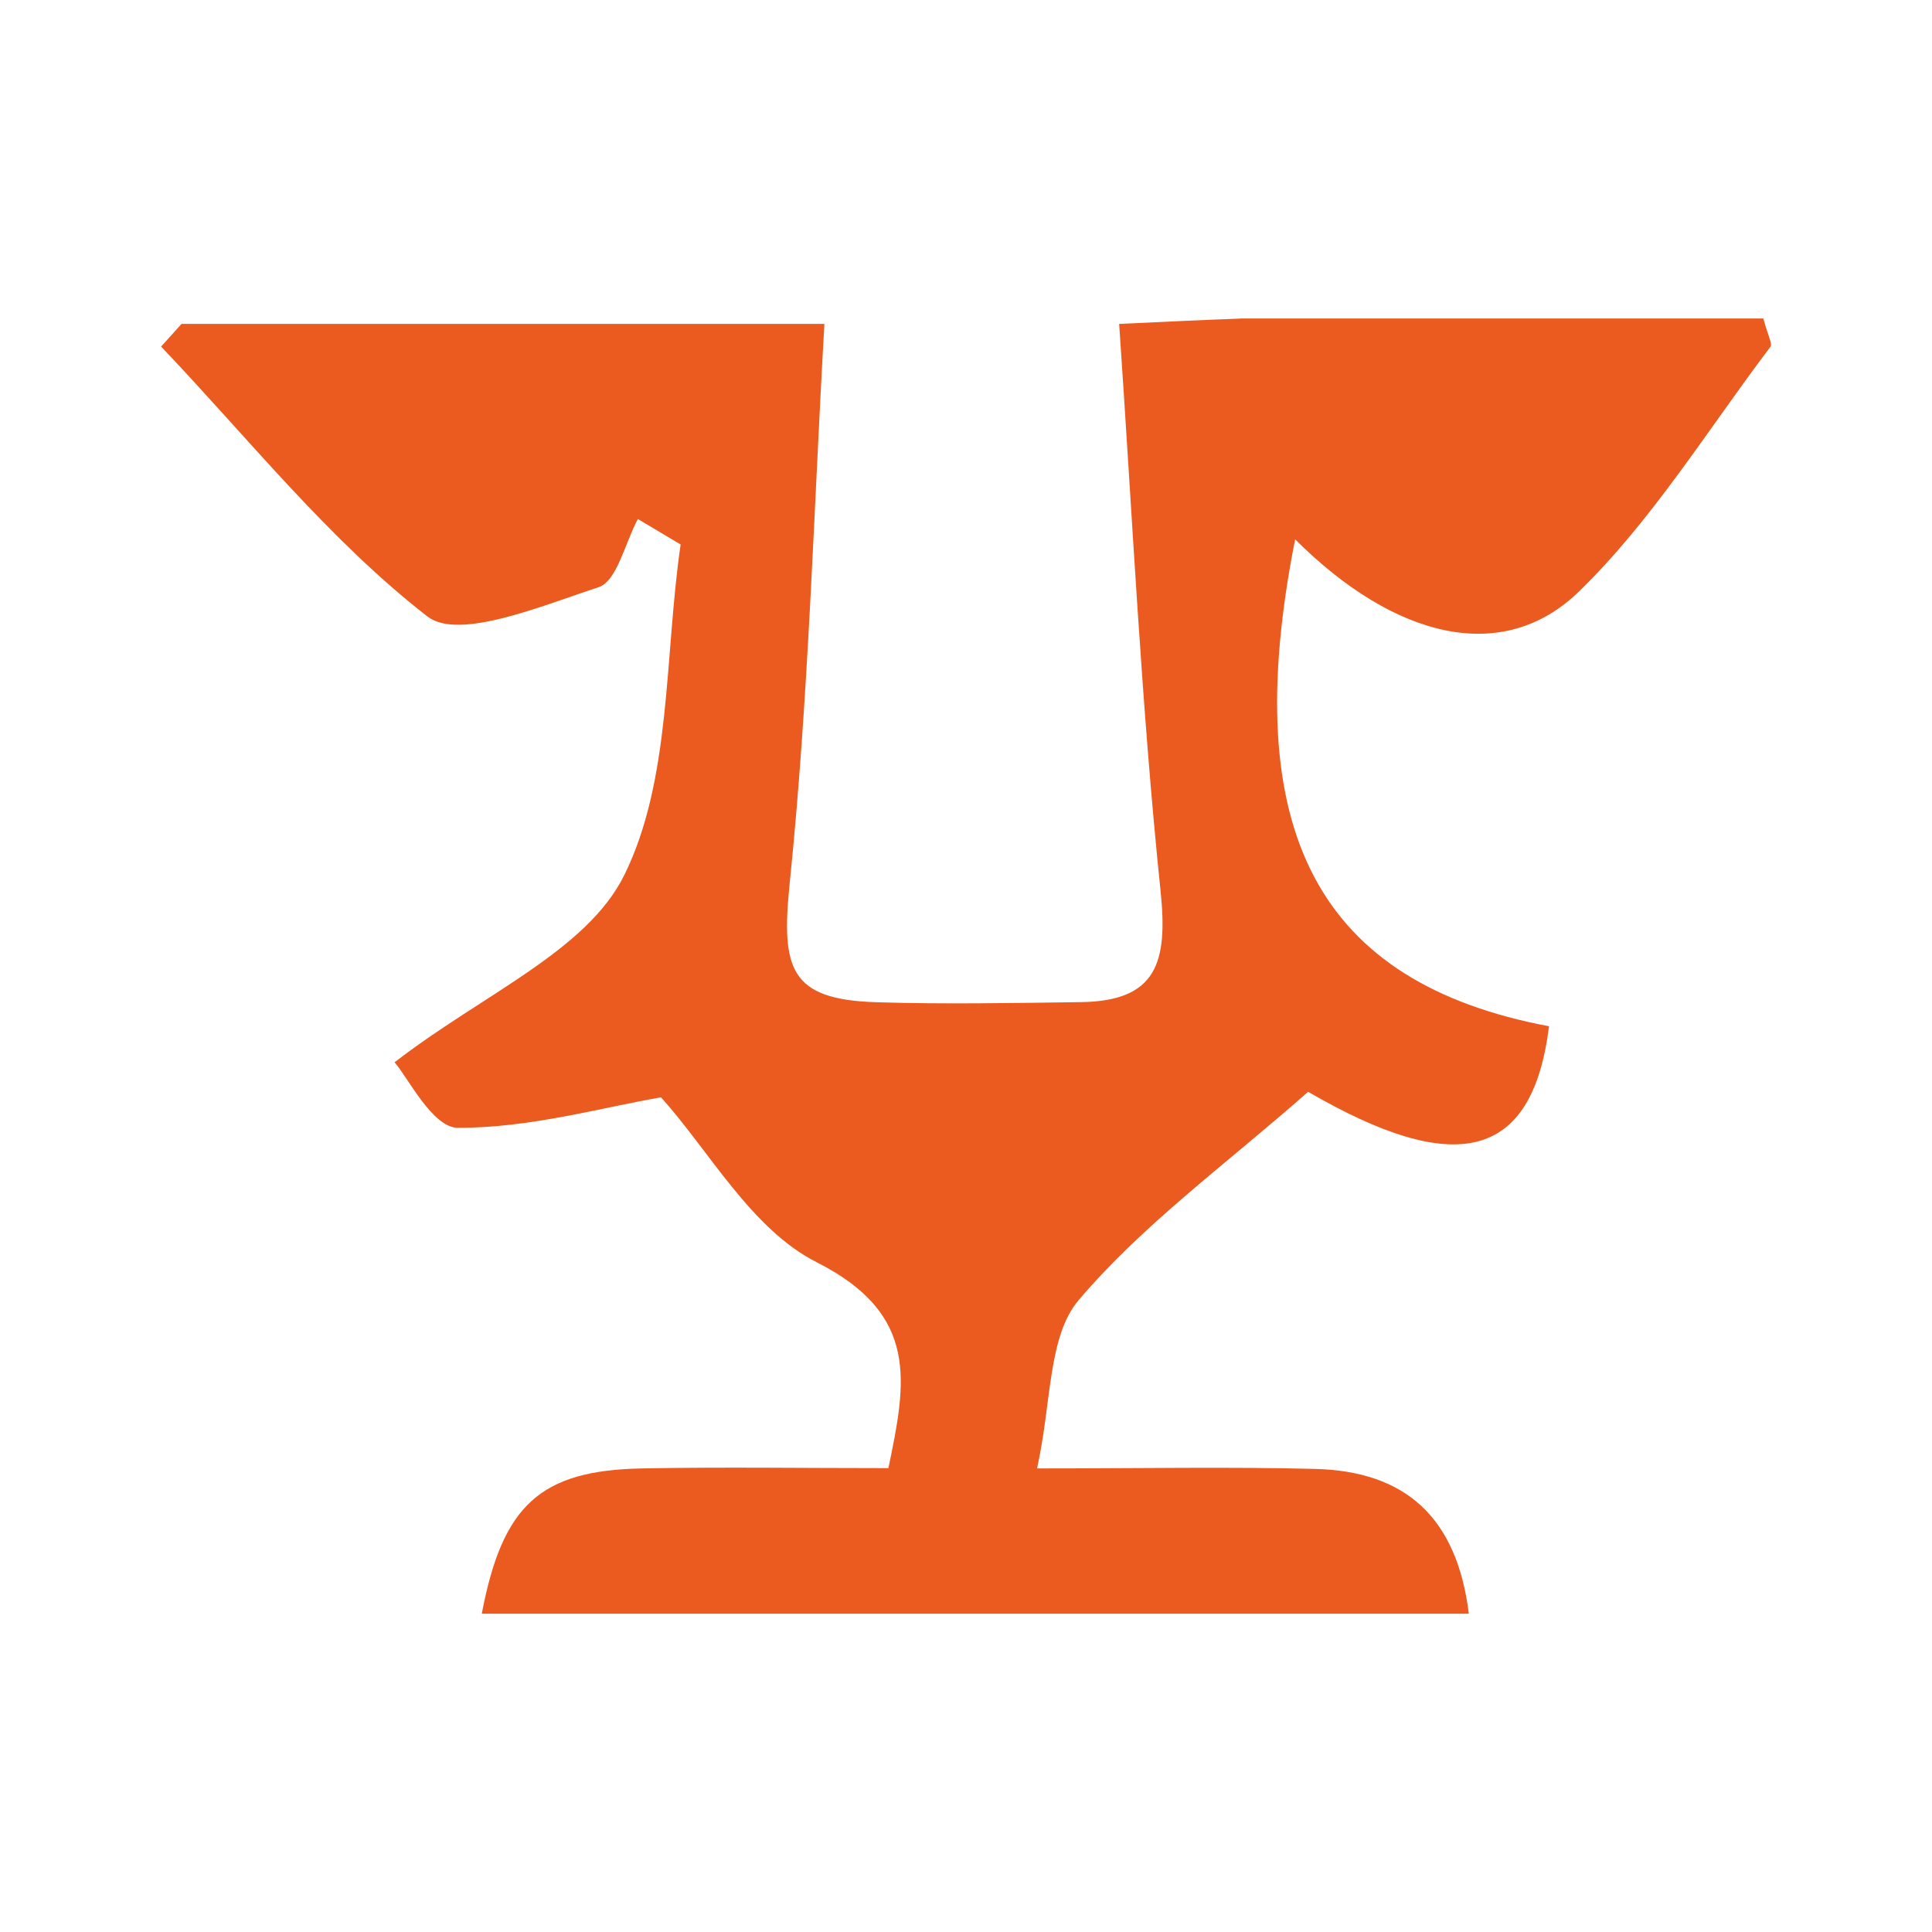
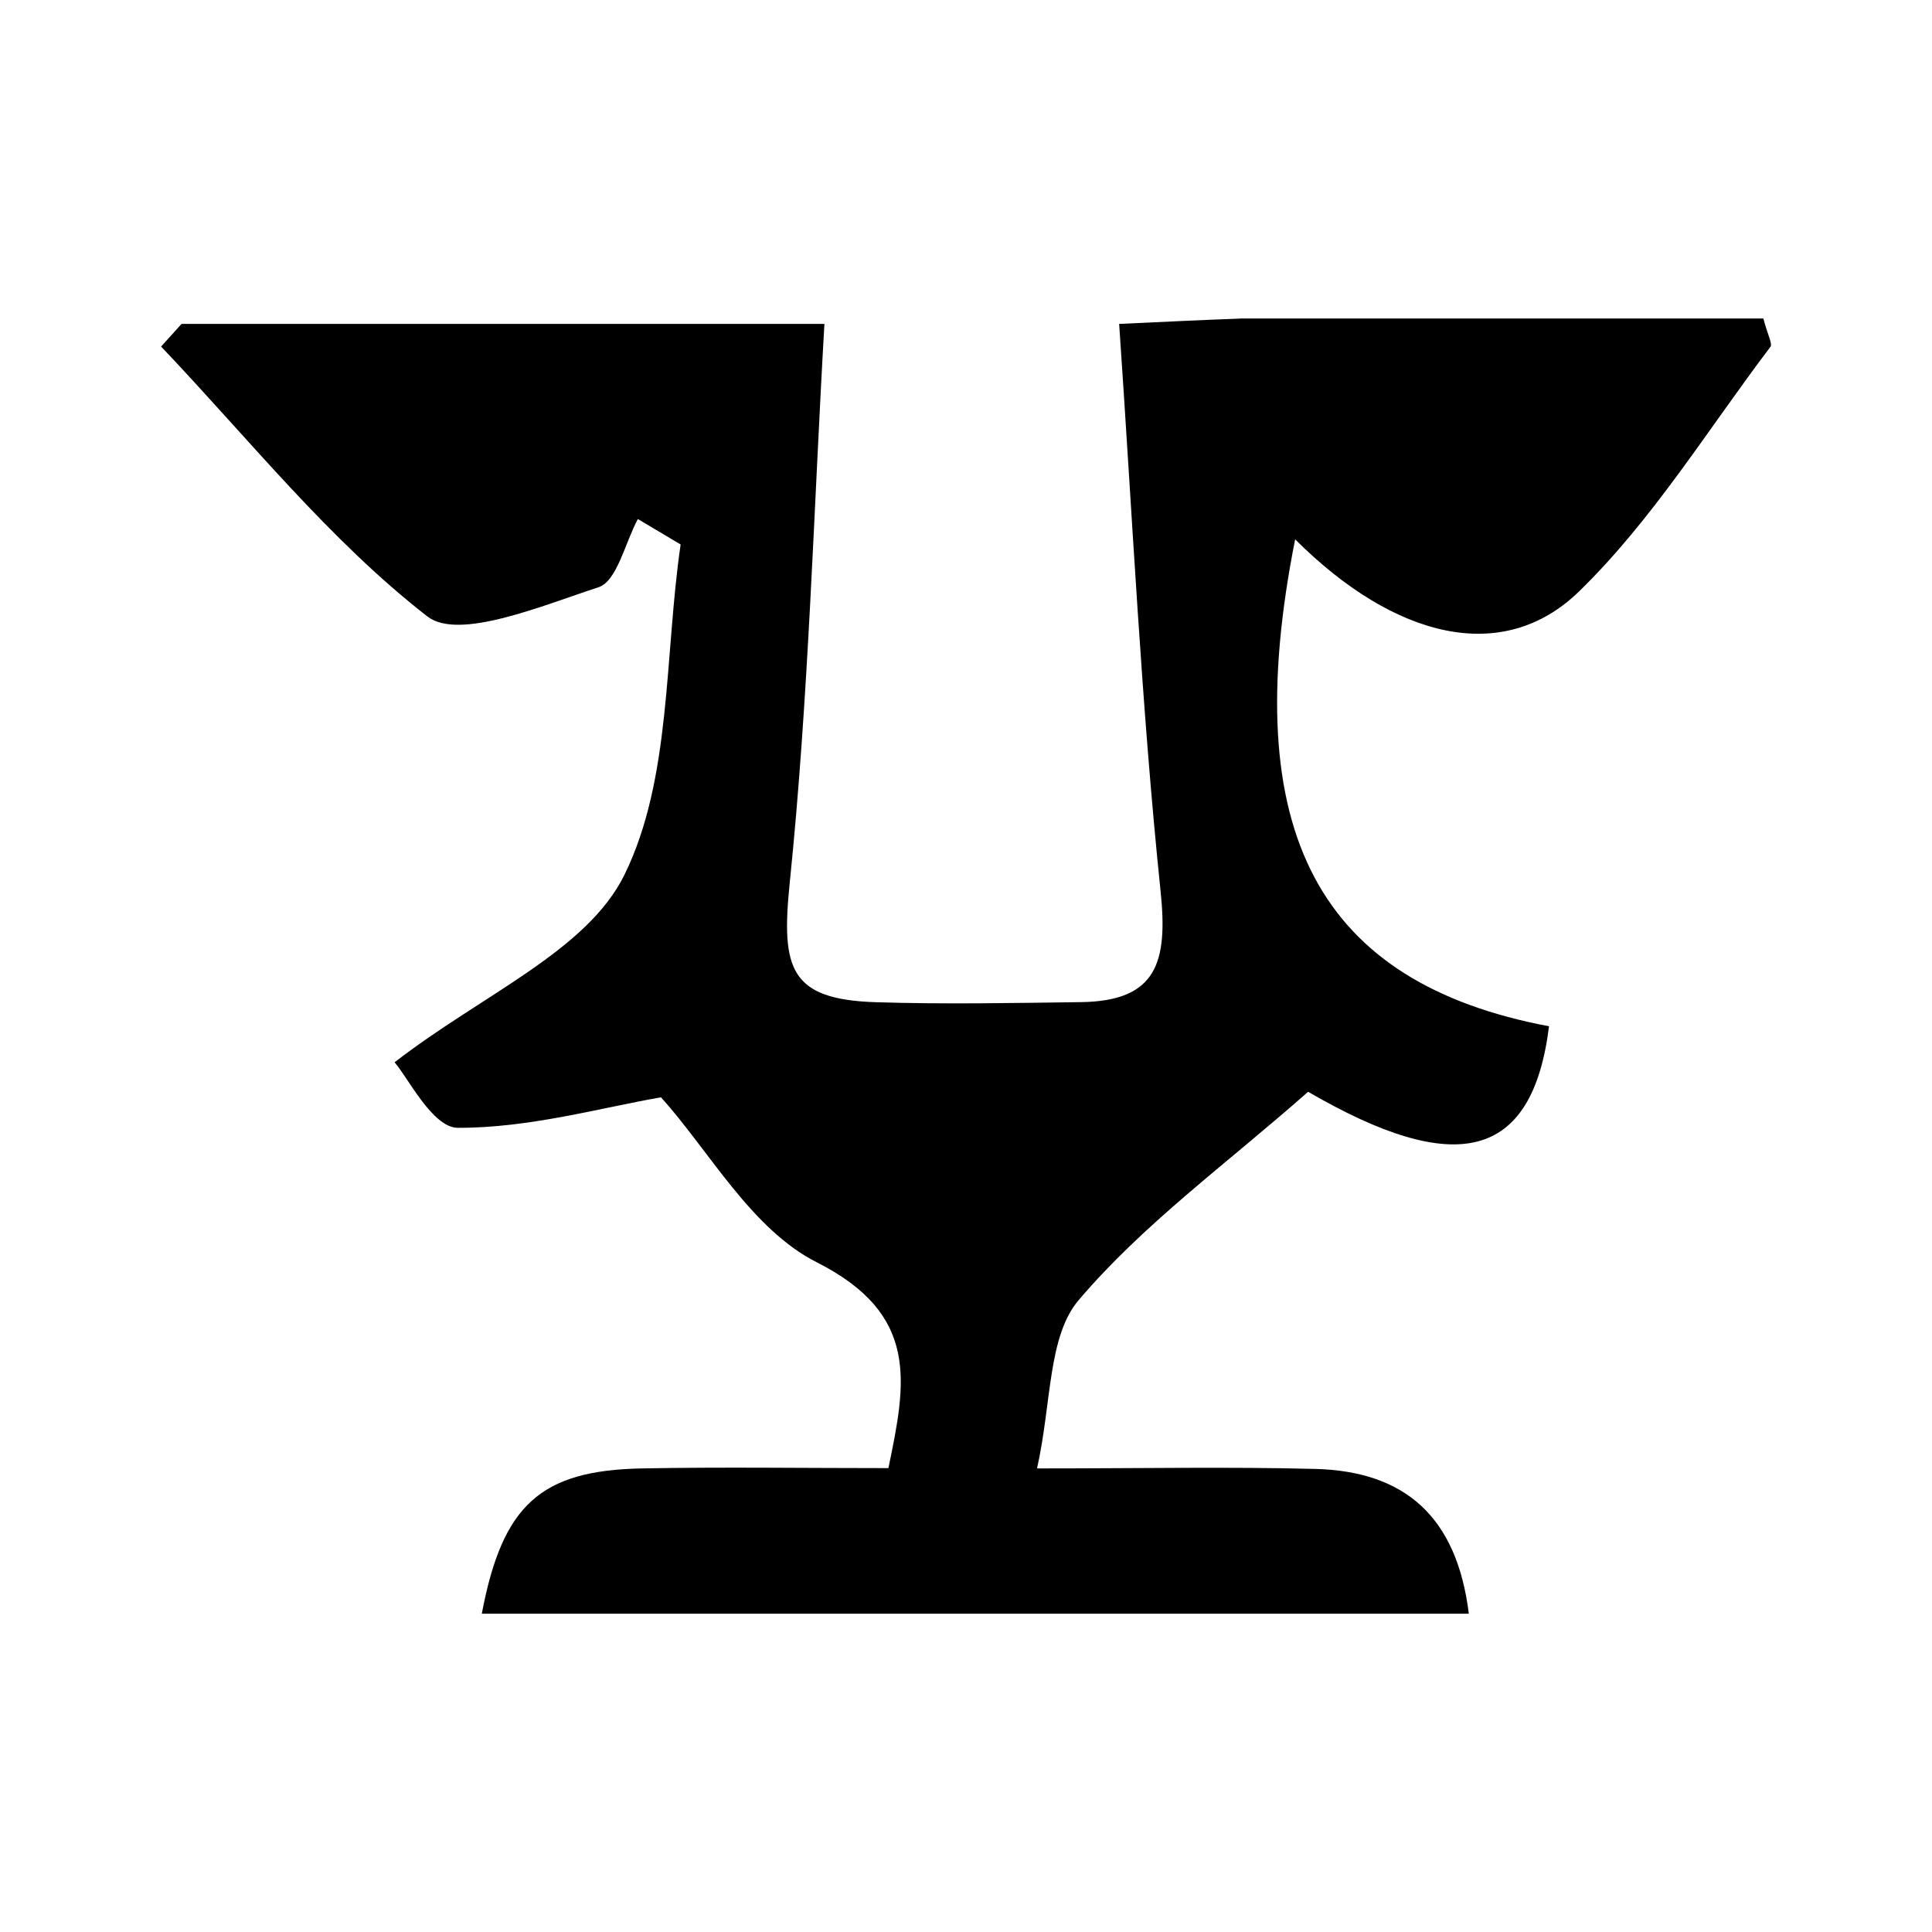
<svg xmlns="http://www.w3.org/2000/svg" id="a" data-name="Ebene 1" width="192" height="192" viewBox="0 0 192 192">
-   <defs>
-     <style>
-       .b {
-         fill: #eb5b1f;
-       }
-     </style>
-   </defs>
-   <path class="b" d="m123.23,31.65c18.02,0,35.16,0,52.01,0,.45,1.71.93,2.53.7,2.82-6.22,8.21-11.71,17.2-19.02,24.31-7.58,7.37-18.34,4.67-28.21-5.18-5.81,29.26,2.48,44.1,25.23,48.39-1.67,13.4-9.36,14.98-23.94,6.51-8.11,7.16-16.38,13.14-22.8,20.7-3.08,3.62-2.68,10.21-4.14,16.73,10.55,0,19.1-.17,27.65.05,8.9.23,14.07,4.74,15.26,14.39H47.88c2.05-10.82,5.84-14.25,15.93-14.44,8-.15,16-.03,24.48-.03,1.76-8.49,3.14-15.27-7.13-20.46-6.49-3.28-10.69-11.09-15.47-16.39-5.92,1.02-13.07,3.06-20.2,3.03-2.52-.01-5.01-5.1-6.28-6.51,8.73-6.75,19.11-11.05,22.84-18.62,4.7-9.55,3.97-21.77,5.59-32.84-1.42-.84-2.84-1.69-4.25-2.53-1.27,2.35-2.07,6.18-3.91,6.78-5.59,1.82-13.88,5.33-17.01,2.9-9.83-7.64-17.78-17.7-26.46-26.82.68-.75,1.35-1.5,2.03-2.25h63.89c-1.07,18.55-1.56,37.13-3.45,55.57-.87,8.54.02,11.57,8.59,11.84,6.78.21,13.57.08,20.35-.01,7.55-.1,8.65-3.96,7.92-11-1.92-18.51-2.79-37.13-4.12-56.4,5.19-.24,8.18-.39,12.04-.53Z" />
+   <path d="m123.23,31.65c18.02,0,35.16,0,52.01,0,.45,1.71.93,2.53.7,2.82-6.22,8.21-11.71,17.2-19.02,24.31-7.58,7.37-18.34,4.67-28.21-5.18-5.81,29.26,2.48,44.1,25.23,48.39-1.67,13.4-9.36,14.98-23.94,6.51-8.11,7.16-16.38,13.14-22.8,20.7-3.08,3.62-2.68,10.21-4.14,16.73,10.55,0,19.1-.17,27.65.05,8.9.23,14.07,4.74,15.26,14.39H47.88c2.05-10.82,5.84-14.25,15.93-14.44,8-.15,16-.03,24.48-.03,1.76-8.49,3.14-15.27-7.13-20.46-6.49-3.28-10.69-11.09-15.47-16.39-5.92,1.02-13.07,3.06-20.2,3.03-2.52-.01-5.01-5.1-6.28-6.51,8.73-6.75,19.11-11.05,22.84-18.62,4.7-9.55,3.97-21.77,5.59-32.84-1.42-.84-2.84-1.69-4.25-2.53-1.27,2.35-2.07,6.18-3.91,6.78-5.59,1.82-13.88,5.33-17.01,2.9-9.83-7.64-17.78-17.7-26.46-26.82.68-.75,1.35-1.5,2.03-2.25h63.89c-1.07,18.55-1.56,37.13-3.45,55.57-.87,8.54.02,11.57,8.59,11.84,6.78.21,13.57.08,20.35-.01,7.55-.1,8.65-3.96,7.92-11-1.92-18.51-2.79-37.13-4.12-56.4,5.19-.24,8.18-.39,12.04-.53Z" />
</svg>
